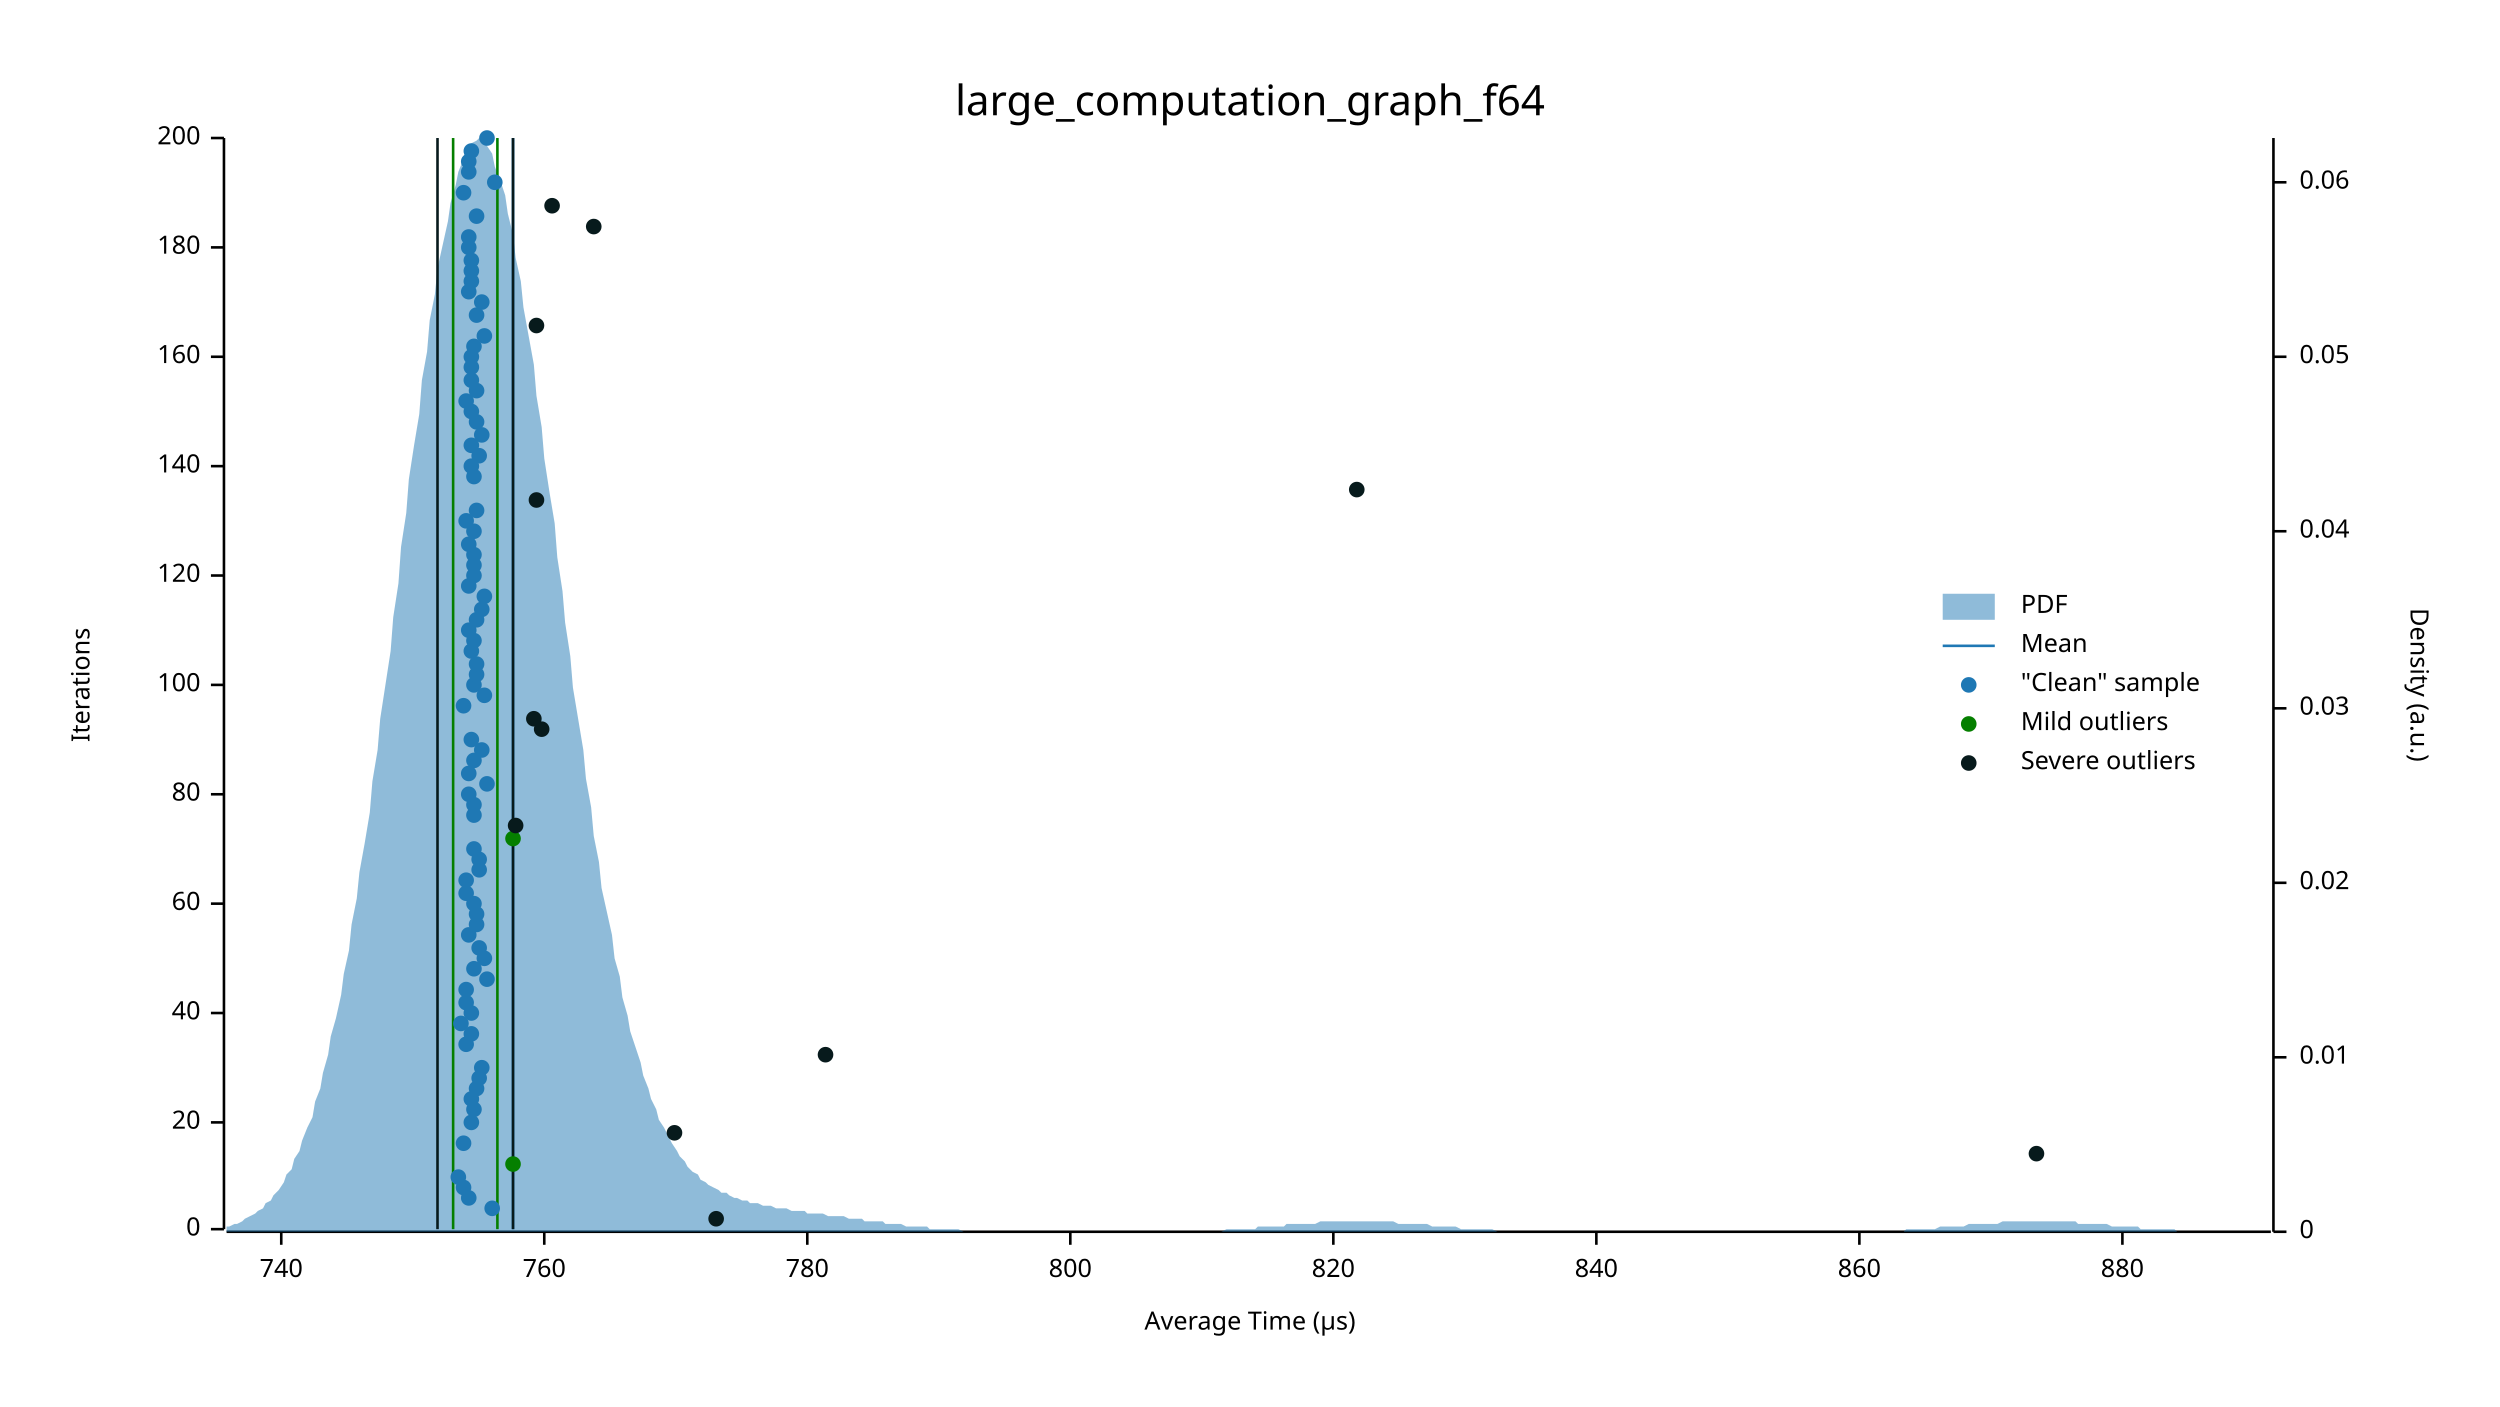
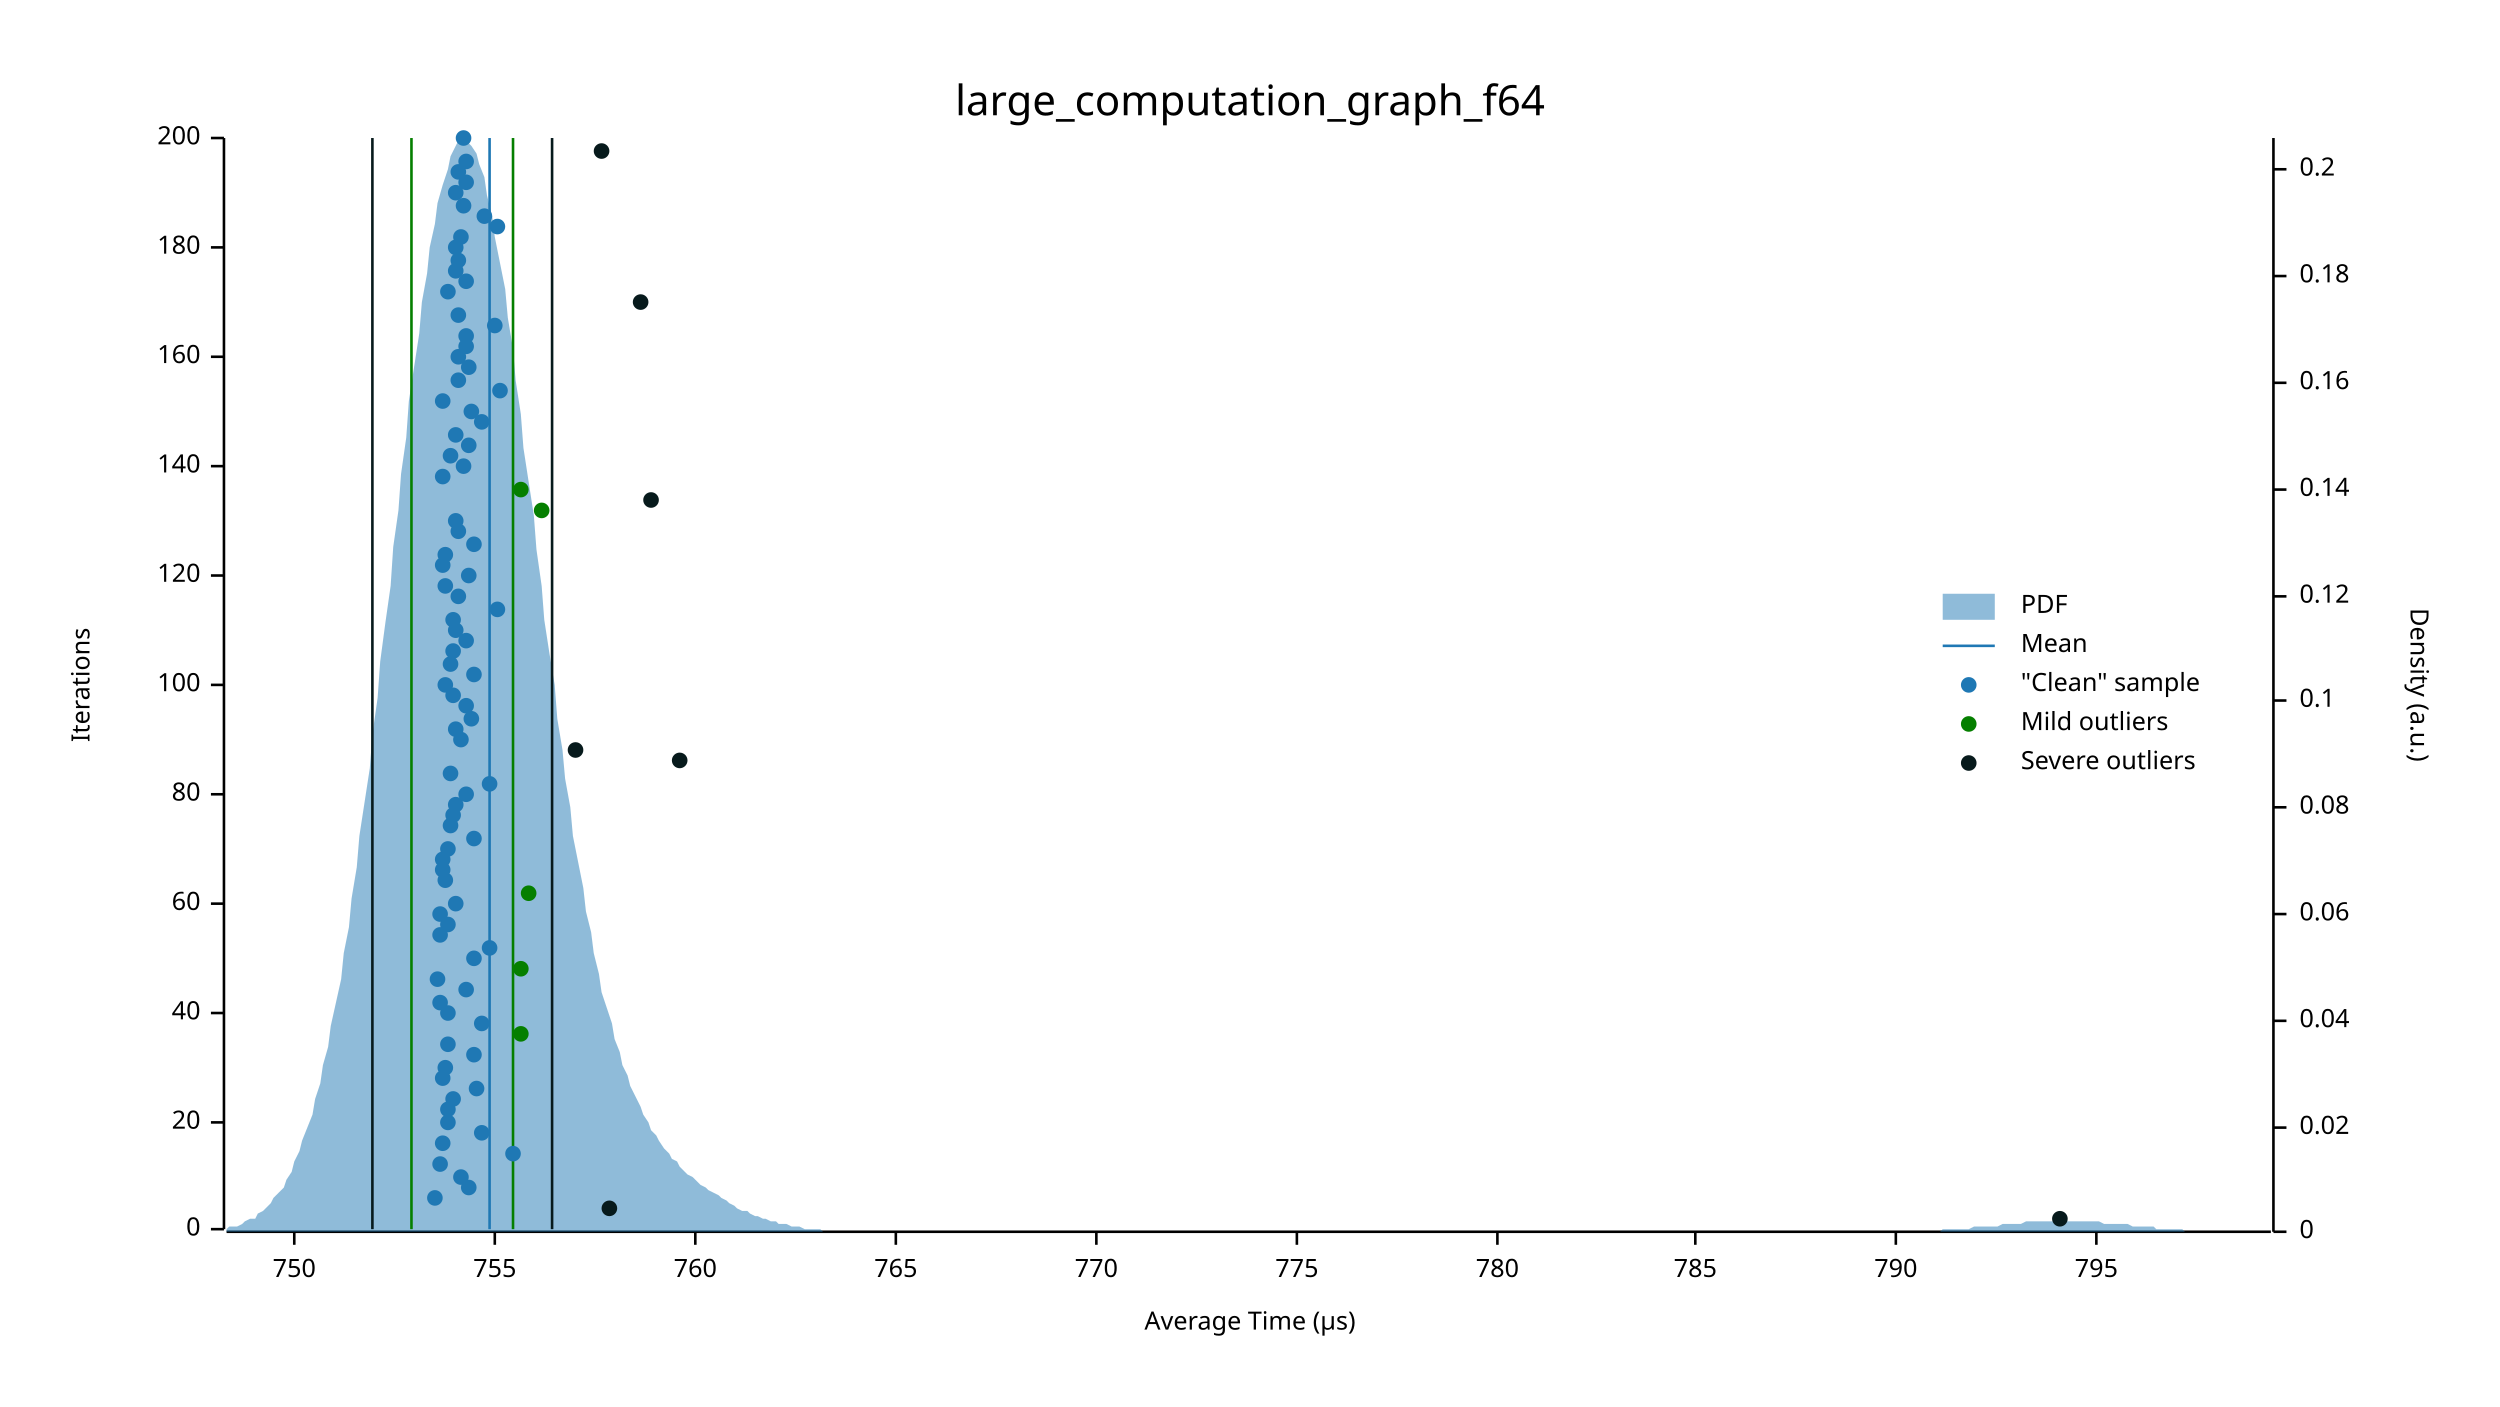
<svg xmlns="http://www.w3.org/2000/svg" width="960" height="540" viewBox="0 0 960 540">
  <text x="480" y="32" dy="0.76em" text-anchor="middle" font-family="sans-serif" font-size="16.129" opacity="1" fill="#000000">
large_computation_graph_f64
</text>
  <text x="27" y="263" dy="0.76em" text-anchor="middle" font-family="sans-serif" font-size="9.677" opacity="1" fill="#000000" transform="rotate(270, 27, 263)">
Iterations
</text>
  <text x="480" y="513" dy="-0.5ex" text-anchor="middle" font-family="sans-serif" font-size="9.677" opacity="1" fill="#000000">
Average Time (µs)
</text>
  <polyline fill="none" opacity="1" stroke="#000000" stroke-width="1" points="86,53 86,472 " />
  <text x="77" y="472" dy="0.5ex" text-anchor="end" font-family="sans-serif" font-size="9.677" opacity="1" fill="#000000">
0
</text>
  <polyline fill="none" opacity="1" stroke="#000000" stroke-width="1" points="81,472 86,472 " />
  <text x="77" y="431" dy="0.5ex" text-anchor="end" font-family="sans-serif" font-size="9.677" opacity="1" fill="#000000">
20
</text>
  <polyline fill="none" opacity="1" stroke="#000000" stroke-width="1" points="81,431 86,431 " />
  <text x="77" y="389" dy="0.5ex" text-anchor="end" font-family="sans-serif" font-size="9.677" opacity="1" fill="#000000">
40
</text>
  <polyline fill="none" opacity="1" stroke="#000000" stroke-width="1" points="81,389 86,389 " />
  <text x="77" y="347" dy="0.5ex" text-anchor="end" font-family="sans-serif" font-size="9.677" opacity="1" fill="#000000">
60
</text>
  <polyline fill="none" opacity="1" stroke="#000000" stroke-width="1" points="81,347 86,347 " />
  <text x="77" y="305" dy="0.5ex" text-anchor="end" font-family="sans-serif" font-size="9.677" opacity="1" fill="#000000">
80
</text>
  <polyline fill="none" opacity="1" stroke="#000000" stroke-width="1" points="81,305 86,305 " />
  <text x="77" y="263" dy="0.5ex" text-anchor="end" font-family="sans-serif" font-size="9.677" opacity="1" fill="#000000">
100
</text>
  <polyline fill="none" opacity="1" stroke="#000000" stroke-width="1" points="81,263 86,263 " />
  <text x="77" y="221" dy="0.5ex" text-anchor="end" font-family="sans-serif" font-size="9.677" opacity="1" fill="#000000">
120
</text>
  <polyline fill="none" opacity="1" stroke="#000000" stroke-width="1" points="81,221 86,221 " />
  <text x="77" y="179" dy="0.5ex" text-anchor="end" font-family="sans-serif" font-size="9.677" opacity="1" fill="#000000">
140
</text>
  <polyline fill="none" opacity="1" stroke="#000000" stroke-width="1" points="81,179 86,179 " />
  <text x="77" y="137" dy="0.5ex" text-anchor="end" font-family="sans-serif" font-size="9.677" opacity="1" fill="#000000">
160
</text>
  <polyline fill="none" opacity="1" stroke="#000000" stroke-width="1" points="81,137 86,137 " />
  <text x="77" y="95" dy="0.5ex" text-anchor="end" font-family="sans-serif" font-size="9.677" opacity="1" fill="#000000">
180
</text>
  <polyline fill="none" opacity="1" stroke="#000000" stroke-width="1" points="81,95 86,95 " />
  <text x="77" y="53" dy="0.5ex" text-anchor="end" font-family="sans-serif" font-size="9.677" opacity="1" fill="#000000">
200
</text>
  <polyline fill="none" opacity="1" stroke="#000000" stroke-width="1" points="81,53 86,53 " />
  <polyline fill="none" opacity="1" stroke="#000000" stroke-width="1" points="87,473 872,473 " />
-   <text x="108" y="483" dy="0.76em" text-anchor="middle" font-family="sans-serif" font-size="9.677" opacity="1" fill="#000000">
- 740
- </text>
-   <polyline fill="none" opacity="1" stroke="#000000" stroke-width="1" points="108,473 108,478 " />
-   <text x="209" y="483" dy="0.76em" text-anchor="middle" font-family="sans-serif" font-size="9.677" opacity="1" fill="#000000">
+   <text x="113" y="483" dy="0.76em" text-anchor="middle" font-family="sans-serif" font-size="9.677" opacity="1" fill="#000000">
+ 750
+ </text>
+   <polyline fill="none" opacity="1" stroke="#000000" stroke-width="1" points="113,473 113,478 " />
+   <text x="190" y="483" dy="0.76em" text-anchor="middle" font-family="sans-serif" font-size="9.677" opacity="1" fill="#000000">
+ 755
+ </text>
+   <polyline fill="none" opacity="1" stroke="#000000" stroke-width="1" points="190,473 190,478 " />
+   <text x="267" y="483" dy="0.76em" text-anchor="middle" font-family="sans-serif" font-size="9.677" opacity="1" fill="#000000">
760
</text>
-   <polyline fill="none" opacity="1" stroke="#000000" stroke-width="1" points="209,473 209,478 " />
-   <text x="310" y="483" dy="0.76em" text-anchor="middle" font-family="sans-serif" font-size="9.677" opacity="1" fill="#000000">
+   <polyline fill="none" opacity="1" stroke="#000000" stroke-width="1" points="267,473 267,478 " />
+   <text x="344" y="483" dy="0.76em" text-anchor="middle" font-family="sans-serif" font-size="9.677" opacity="1" fill="#000000">
+ 765
+ </text>
+   <polyline fill="none" opacity="1" stroke="#000000" stroke-width="1" points="344,473 344,478 " />
+   <text x="421" y="483" dy="0.76em" text-anchor="middle" font-family="sans-serif" font-size="9.677" opacity="1" fill="#000000">
+ 770
+ </text>
+   <polyline fill="none" opacity="1" stroke="#000000" stroke-width="1" points="421,473 421,478 " />
+   <text x="498" y="483" dy="0.76em" text-anchor="middle" font-family="sans-serif" font-size="9.677" opacity="1" fill="#000000">
+ 775
+ </text>
+   <polyline fill="none" opacity="1" stroke="#000000" stroke-width="1" points="498,473 498,478 " />
+   <text x="575" y="483" dy="0.76em" text-anchor="middle" font-family="sans-serif" font-size="9.677" opacity="1" fill="#000000">
780
</text>
-   <polyline fill="none" opacity="1" stroke="#000000" stroke-width="1" points="310,473 310,478 " />
-   <text x="411" y="483" dy="0.76em" text-anchor="middle" font-family="sans-serif" font-size="9.677" opacity="1" fill="#000000">
- 800
- </text>
-   <polyline fill="none" opacity="1" stroke="#000000" stroke-width="1" points="411,473 411,478 " />
-   <text x="512" y="483" dy="0.76em" text-anchor="middle" font-family="sans-serif" font-size="9.677" opacity="1" fill="#000000">
- 820
- </text>
-   <polyline fill="none" opacity="1" stroke="#000000" stroke-width="1" points="512,473 512,478 " />
-   <text x="613" y="483" dy="0.76em" text-anchor="middle" font-family="sans-serif" font-size="9.677" opacity="1" fill="#000000">
- 840
- </text>
-   <polyline fill="none" opacity="1" stroke="#000000" stroke-width="1" points="613,473 613,478 " />
-   <text x="714" y="483" dy="0.76em" text-anchor="middle" font-family="sans-serif" font-size="9.677" opacity="1" fill="#000000">
- 860
- </text>
-   <polyline fill="none" opacity="1" stroke="#000000" stroke-width="1" points="714,473 714,478 " />
-   <text x="815" y="483" dy="0.76em" text-anchor="middle" font-family="sans-serif" font-size="9.677" opacity="1" fill="#000000">
- 880
- </text>
-   <polyline fill="none" opacity="1" stroke="#000000" stroke-width="1" points="815,473 815,478 " />
+   <polyline fill="none" opacity="1" stroke="#000000" stroke-width="1" points="575,473 575,478 " />
+   <text x="651" y="483" dy="0.76em" text-anchor="middle" font-family="sans-serif" font-size="9.677" opacity="1" fill="#000000">
+ 785
+ </text>
+   <polyline fill="none" opacity="1" stroke="#000000" stroke-width="1" points="651,473 651,478 " />
+   <text x="728" y="483" dy="0.76em" text-anchor="middle" font-family="sans-serif" font-size="9.677" opacity="1" fill="#000000">
+ 790
+ </text>
+   <polyline fill="none" opacity="1" stroke="#000000" stroke-width="1" points="728,473 728,478 " />
+   <text x="805" y="483" dy="0.76em" text-anchor="middle" font-family="sans-serif" font-size="9.677" opacity="1" fill="#000000">
+ 795
+ </text>
+   <polyline fill="none" opacity="1" stroke="#000000" stroke-width="1" points="805,473 805,478 " />
  <text x="933" y="263" dy="0.76em" text-anchor="middle" font-family="sans-serif" font-size="9.677" opacity="1" fill="#000000" transform="rotate(90, 933, 263)">
Density (a.u.)
</text>
  <polyline fill="none" opacity="1" stroke="#000000" stroke-width="1" points="873,53 873,473 " />
  <text x="883" y="473" dy="0.5ex" text-anchor="start" font-family="sans-serif" font-size="9.677" opacity="1" fill="#000000">
0
</text>
  <polyline fill="none" opacity="1" stroke="#000000" stroke-width="1" points="873,473 878,473 " />
-   <text x="883" y="406" dy="0.5ex" text-anchor="start" font-family="sans-serif" font-size="9.677" opacity="1" fill="#000000">
- 0.01
- </text>
-   <polyline fill="none" opacity="1" stroke="#000000" stroke-width="1" points="873,406 878,406 " />
-   <text x="883" y="339" dy="0.5ex" text-anchor="start" font-family="sans-serif" font-size="9.677" opacity="1" fill="#000000">
+   <text x="883" y="433" dy="0.5ex" text-anchor="start" font-family="sans-serif" font-size="9.677" opacity="1" fill="#000000">
0.02
</text>
-   <polyline fill="none" opacity="1" stroke="#000000" stroke-width="1" points="873,339 878,339 " />
-   <text x="883" y="272" dy="0.5ex" text-anchor="start" font-family="sans-serif" font-size="9.677" opacity="1" fill="#000000">
- 0.03
- </text>
-   <polyline fill="none" opacity="1" stroke="#000000" stroke-width="1" points="873,272 878,272 " />
-   <text x="883" y="204" dy="0.5ex" text-anchor="start" font-family="sans-serif" font-size="9.677" opacity="1" fill="#000000">
+   <polyline fill="none" opacity="1" stroke="#000000" stroke-width="1" points="873,433 878,433 " />
+   <text x="883" y="392" dy="0.5ex" text-anchor="start" font-family="sans-serif" font-size="9.677" opacity="1" fill="#000000">
0.04
</text>
-   <polyline fill="none" opacity="1" stroke="#000000" stroke-width="1" points="873,204 878,204 " />
-   <text x="883" y="137" dy="0.5ex" text-anchor="start" font-family="sans-serif" font-size="9.677" opacity="1" fill="#000000">
- 0.05
- </text>
-   <polyline fill="none" opacity="1" stroke="#000000" stroke-width="1" points="873,137 878,137 " />
-   <text x="883" y="70" dy="0.5ex" text-anchor="start" font-family="sans-serif" font-size="9.677" opacity="1" fill="#000000">
+   <polyline fill="none" opacity="1" stroke="#000000" stroke-width="1" points="873,392 878,392 " />
+   <text x="883" y="351" dy="0.5ex" text-anchor="start" font-family="sans-serif" font-size="9.677" opacity="1" fill="#000000">
0.06
</text>
-   <polyline fill="none" opacity="1" stroke="#000000" stroke-width="1" points="873,70 878,70 " />
-   <polygon opacity="0.5" fill="#1F78B4" points="87,471 88,471 90,470 91,470 93,469 94,468 96,467 98,466 99,465 101,464 102,462 104,461 105,459 107,457 109,454 110,451 112,449 113,445 115,442 116,438 118,433 120,429 121,423 123,418 124,412 126,405 127,398 129,391 131,382 132,374 134,365 135,355 137,345 138,335 140,324 142,312 143,300 145,288 146,276 148,263 150,250 151,237 153,224 154,210 156,197 157,184 159,171 161,159 162,146 164,135 165,123 167,113 168,103 170,94 172,85 173,78 175,71 176,66 178,61 179,57 181,55 183,54 184,53 186,54 187,56 189,59 190,64 192,69 194,75 195,82 197,90 198,99 200,108 201,118 203,129 205,140 206,152 208,164 209,176 211,189 213,201 214,214 216,227 217,239 219,252 220,264 222,276 224,288 225,299 227,310 228,321 230,331 231,341 233,350 235,359 236,368 238,375 239,383 241,390 242,396 244,402 246,408 247,413 249,418 250,422 252,426 253,430 255,433 257,437 258,439 260,442 261,444 263,446 264,448 266,450 268,451 269,453 271,454 272,455 274,456 276,457 277,458 279,458 280,459 282,460 283,460 285,461 287,461 288,462 290,462 291,462 293,463 294,463 296,463 298,464 299,464 301,464 302,464 304,465 305,465 307,465 309,465 310,466 312,466 313,466 315,466 316,466 318,467 320,467 321,467 323,467 324,467 326,468 327,468 329,468 331,468 332,469 334,469 335,469 337,469 339,469 340,470 342,470 343,470 345,470 346,470 348,471 350,471 351,471 353,471 354,471 356,471 357,472 359,472 361,472 362,472 364,472 365,472 367,472 368,472 370,473 372,473 373,473 375,473 376,473 378,473 379,473 381,473 383,473 384,473 386,473 387,473 389,473 391,473 392,473 394,473 395,473 397,473 398,473 400,473 402,473 403,473 405,473 406,473 408,473 409,473 411,473 413,473 414,473 416,473 417,473 419,473 420,473 422,473 424,473 425,473 427,473 428,473 430,473 431,473 433,473 435,473 436,473 438,473 439,473 441,473 442,473 444,473 446,473 447,473 449,473 450,473 452,473 454,473 455,473 457,473 458,473 460,473 461,473 463,473 465,473 466,473 468,473 469,473 471,472 472,472 474,472 476,472 477,472 479,472 480,472 482,472 483,471 485,471 487,471 488,471 490,471 491,471 493,471 494,470 496,470 498,470 499,470 501,470 502,470 504,470 505,470 507,469 509,469 510,469 512,469 513,469 515,469 517,469 518,469 520,469 521,469 523,469 524,469 526,469 528,469 529,469 531,469 532,469 534,469 535,469 537,470 539,470 540,470 542,470 543,470 545,470 546,470 548,470 550,471 551,471 553,471 554,471 556,471 557,471 559,471 561,472 562,472 564,472 565,472 567,472 568,472 570,472 572,472 573,472 575,473 576,473 578,473 580,473 581,473 583,473 584,473 586,473 587,473 589,473 591,473 592,473 594,473 595,473 597,473 598,473 600,473 602,473 603,473 605,473 606,473 608,473 609,473 611,473 613,473 614,473 616,473 617,473 619,473 620,473 622,473 624,473 625,473 627,473 628,473 630,473 632,473 633,473 635,473 636,473 638,473 639,473 641,473 643,473 644,473 646,473 647,473 649,473 650,473 652,473 654,473 655,473 657,473 658,473 660,473 661,473 663,473 665,473 666,473 668,473 669,473 671,473 672,473 674,473 676,473 677,473 679,473 680,473 682,473 683,473 685,473 687,473 688,473 690,473 691,473 693,473 695,473 696,473 698,473 699,473 701,473 702,473 704,473 706,473 707,473 709,473 710,473 712,473 713,473 715,473 717,473 718,473 720,473 721,473 723,473 724,473 726,473 728,473 729,473 731,473 732,472 734,472 735,472 737,472 739,472 740,472 742,472 743,472 745,471 746,471 748,471 750,471 751,471 753,471 754,471 756,470 758,470 759,470 761,470 762,470 764,470 765,470 767,470 769,469 770,469 772,469 773,469 775,469 776,469 778,469 780,469 781,469 783,469 784,469 786,469 787,469 789,469 791,469 792,469 794,469 795,469 797,469 798,470 800,470 802,470 803,470 805,470 806,470 808,470 809,470 811,471 813,471 814,471 816,471 817,471 819,471 821,471 822,472 824,472 825,472 827,472 828,472 830,472 832,472 833,472 835,472 836,473 838,473 839,473 841,473 843,473 844,473 846,473 847,473 849,473 850,473 852,473 854,473 855,473 857,473 858,473 860,473 861,473 863,473 865,473 866,473 868,473 869,473 871,473 873,473 873,473 87,473 " />
-   <polyline fill="none" opacity="1" stroke="#1F78B4" stroke-width="1" points="197,472 197,53 " />
-   <polyline fill="none" opacity="1" stroke="#057F00" stroke-width="1" points="174,472 174,53 " />
-   <polyline fill="none" opacity="1" stroke="#057F00" stroke-width="1" points="191,472 191,53 " />
-   <polyline fill="none" opacity="1" stroke="#071A1C" stroke-width="1" points="168,472 168,53 " />
-   <polyline fill="none" opacity="1" stroke="#071A1C" stroke-width="1" points="197,472 197,53 " />
-   <circle cx="189" cy="464" r="3" opacity="1" fill="#1F78B4" stroke="none" stroke-width="1" />
-   <circle cx="180" cy="460" r="3" opacity="1" fill="#1F78B4" stroke="none" stroke-width="1" />
-   <circle cx="178" cy="456" r="3" opacity="1" fill="#1F78B4" stroke="none" stroke-width="1" />
-   <circle cx="176" cy="452" r="3" opacity="1" fill="#1F78B4" stroke="none" stroke-width="1" />
-   <circle cx="178" cy="439" r="3" opacity="1" fill="#1F78B4" stroke="none" stroke-width="1" />
-   <circle cx="181" cy="431" r="3" opacity="1" fill="#1F78B4" stroke="none" stroke-width="1" />
-   <circle cx="182" cy="426" r="3" opacity="1" fill="#1F78B4" stroke="none" stroke-width="1" />
-   <circle cx="181" cy="422" r="3" opacity="1" fill="#1F78B4" stroke="none" stroke-width="1" />
+   <polyline fill="none" opacity="1" stroke="#000000" stroke-width="1" points="873,351 878,351 " />
+   <text x="883" y="310" dy="0.5ex" text-anchor="start" font-family="sans-serif" font-size="9.677" opacity="1" fill="#000000">
+ 0.08
+ </text>
+   <polyline fill="none" opacity="1" stroke="#000000" stroke-width="1" points="873,310 878,310 " />
+   <text x="883" y="269" dy="0.5ex" text-anchor="start" font-family="sans-serif" font-size="9.677" opacity="1" fill="#000000">
+ 0.1
+ </text>
+   <polyline fill="none" opacity="1" stroke="#000000" stroke-width="1" points="873,269 878,269 " />
+   <text x="883" y="229" dy="0.5ex" text-anchor="start" font-family="sans-serif" font-size="9.677" opacity="1" fill="#000000">
+ 0.12
+ </text>
+   <polyline fill="none" opacity="1" stroke="#000000" stroke-width="1" points="873,229 878,229 " />
+   <text x="883" y="188" dy="0.5ex" text-anchor="start" font-family="sans-serif" font-size="9.677" opacity="1" fill="#000000">
+ 0.14
+ </text>
+   <polyline fill="none" opacity="1" stroke="#000000" stroke-width="1" points="873,188 878,188 " />
+   <text x="883" y="147" dy="0.5ex" text-anchor="start" font-family="sans-serif" font-size="9.677" opacity="1" fill="#000000">
+ 0.16
+ </text>
+   <polyline fill="none" opacity="1" stroke="#000000" stroke-width="1" points="873,147 878,147 " />
+   <text x="883" y="106" dy="0.5ex" text-anchor="start" font-family="sans-serif" font-size="9.677" opacity="1" fill="#000000">
+ 0.18
+ </text>
+   <polyline fill="none" opacity="1" stroke="#000000" stroke-width="1" points="873,106 878,106 " />
+   <text x="883" y="65" dy="0.5ex" text-anchor="start" font-family="sans-serif" font-size="9.677" opacity="1" fill="#000000">
+ 0.2
+ </text>
+   <polyline fill="none" opacity="1" stroke="#000000" stroke-width="1" points="873,65 878,65 " />
+   <polygon opacity="0.5" fill="#1F78B4" points="87,472 88,471 90,471 91,471 93,470 94,469 96,468 98,468 99,466 101,465 102,464 104,462 105,460 107,458 109,456 110,453 112,450 113,446 115,442 116,438 118,433 120,428 121,422 123,416 124,409 126,402 127,394 129,385 131,376 132,366 134,356 135,345 137,333 138,321 140,308 142,295 143,282 145,268 146,254 148,239 150,225 151,210 153,196 154,182 156,168 157,154 159,141 161,128 162,116 164,105 165,95 167,86 168,78 170,71 172,65 173,60 175,56 176,54 178,53 179,54 181,56 183,59 184,63 186,68 187,75 189,83 190,91 192,101 194,111 195,122 197,134 198,146 200,159 201,172 203,185 205,198 206,211 208,225 209,238 211,251 213,263 214,276 216,288 217,299 219,310 220,321 222,331 224,341 225,350 227,358 228,366 230,374 231,381 233,387 235,393 236,399 238,404 239,409 241,413 242,417 244,421 246,425 247,428 249,431 250,434 252,436 253,438 255,441 257,443 258,445 260,446 261,448 263,450 264,451 266,452 268,454 269,455 271,456 272,457 274,458 276,459 277,460 279,461 280,462 282,463 283,464 285,465 287,465 288,466 290,467 291,467 293,468 294,468 296,469 298,469 299,470 301,470 302,470 304,471 305,471 307,471 309,472 310,472 312,472 313,472 315,472 316,473 318,473 320,473 321,473 323,473 324,473 326,473 327,473 329,473 331,473 332,473 334,473 335,473 337,473 339,473 340,473 342,473 343,473 345,473 346,473 348,473 350,473 351,473 353,473 354,473 356,473 357,473 359,473 361,473 362,473 364,473 365,473 367,473 368,473 370,473 372,473 373,473 375,473 376,473 378,473 379,473 381,473 383,473 384,473 386,473 387,473 389,473 391,473 392,473 394,473 395,473 397,473 398,473 400,473 402,473 403,473 405,473 406,473 408,473 409,473 411,473 413,473 414,473 416,473 417,473 419,473 420,473 422,473 424,473 425,473 427,473 428,473 430,473 431,473 433,473 435,473 436,473 438,473 439,473 441,473 442,473 444,473 446,473 447,473 449,473 450,473 452,473 454,473 455,473 457,473 458,473 460,473 461,473 463,473 465,473 466,473 468,473 469,473 471,473 472,473 474,473 476,473 477,473 479,473 480,473 482,473 483,473 485,473 487,473 488,473 490,473 491,473 493,473 494,473 496,473 498,473 499,473 501,473 502,473 504,473 505,473 507,473 509,473 510,473 512,473 513,473 515,473 517,473 518,473 520,473 521,473 523,473 524,473 526,473 528,473 529,473 531,473 532,473 534,473 535,473 537,473 539,473 540,473 542,473 543,473 545,473 546,473 548,473 550,473 551,473 553,473 554,473 556,473 557,473 559,473 561,473 562,473 564,473 565,473 567,473 568,473 570,473 572,473 573,473 575,473 576,473 578,473 580,473 581,473 583,473 584,473 586,473 587,473 589,473 591,473 592,473 594,473 595,473 597,473 598,473 600,473 602,473 603,473 605,473 606,473 608,473 609,473 611,473 613,473 614,473 616,473 617,473 619,473 620,473 622,473 624,473 625,473 627,473 628,473 630,473 632,473 633,473 635,473 636,473 638,473 639,473 641,473 643,473 644,473 646,473 647,473 649,473 650,473 652,473 654,473 655,473 657,473 658,473 660,473 661,473 663,473 665,473 666,473 668,473 669,473 671,473 672,473 674,473 676,473 677,473 679,473 680,473 682,473 683,473 685,473 687,473 688,473 690,473 691,473 693,473 695,473 696,473 698,473 699,473 701,473 702,473 704,473 706,473 707,473 709,473 710,473 712,473 713,473 715,473 717,473 718,473 720,473 721,473 723,473 724,473 726,473 728,473 729,473 731,473 732,473 734,473 735,473 737,473 739,473 740,473 742,473 743,473 745,473 746,472 748,472 750,472 751,472 753,472 754,472 756,472 758,471 759,471 761,471 762,471 764,471 765,471 767,471 769,470 770,470 772,470 773,470 775,470 776,470 778,469 780,469 781,469 783,469 784,469 786,469 787,469 789,469 791,469 792,469 794,469 795,469 797,469 798,469 800,469 802,469 803,469 805,469 806,469 808,470 809,470 811,470 813,470 814,470 816,470 817,470 819,471 821,471 822,471 824,471 825,471 827,471 828,472 830,472 832,472 833,472 835,472 836,472 838,472 839,473 841,473 843,473 844,473 846,473 847,473 849,473 850,473 852,473 854,473 855,473 857,473 858,473 860,473 861,473 863,473 865,473 866,473 868,473 869,473 871,473 873,473 873,473 87,473 " />
+   <polyline fill="none" opacity="1" stroke="#1F78B4" stroke-width="1" points="188,472 188,53 " />
+   <polyline fill="none" opacity="1" stroke="#057F00" stroke-width="1" points="158,472 158,53 " />
+   <polyline fill="none" opacity="1" stroke="#057F00" stroke-width="1" points="197,472 197,53 " />
+   <polyline fill="none" opacity="1" stroke="#071A1C" stroke-width="1" points="143,472 143,53 " />
+   <polyline fill="none" opacity="1" stroke="#071A1C" stroke-width="1" points="212,472 212,53 " />
+   <circle cx="167" cy="460" r="3" opacity="1" fill="#1F78B4" stroke="none" stroke-width="1" />
+   <circle cx="180" cy="456" r="3" opacity="1" fill="#1F78B4" stroke="none" stroke-width="1" />
+   <circle cx="177" cy="452" r="3" opacity="1" fill="#1F78B4" stroke="none" stroke-width="1" />
+   <circle cx="169" cy="447" r="3" opacity="1" fill="#1F78B4" stroke="none" stroke-width="1" />
+   <circle cx="197" cy="443" r="3" opacity="1" fill="#1F78B4" stroke="none" stroke-width="1" />
+   <circle cx="170" cy="439" r="3" opacity="1" fill="#1F78B4" stroke="none" stroke-width="1" />
+   <circle cx="185" cy="435" r="3" opacity="1" fill="#1F78B4" stroke="none" stroke-width="1" />
+   <circle cx="172" cy="431" r="3" opacity="1" fill="#1F78B4" stroke="none" stroke-width="1" />
+   <circle cx="172" cy="426" r="3" opacity="1" fill="#1F78B4" stroke="none" stroke-width="1" />
+   <circle cx="174" cy="422" r="3" opacity="1" fill="#1F78B4" stroke="none" stroke-width="1" />
  <circle cx="183" cy="418" r="3" opacity="1" fill="#1F78B4" stroke="none" stroke-width="1" />
-   <circle cx="184" cy="414" r="3" opacity="1" fill="#1F78B4" stroke="none" stroke-width="1" />
-   <circle cx="185" cy="410" r="3" opacity="1" fill="#1F78B4" stroke="none" stroke-width="1" />
-   <circle cx="179" cy="401" r="3" opacity="1" fill="#1F78B4" stroke="none" stroke-width="1" />
-   <circle cx="181" cy="397" r="3" opacity="1" fill="#1F78B4" stroke="none" stroke-width="1" />
-   <circle cx="177" cy="393" r="3" opacity="1" fill="#1F78B4" stroke="none" stroke-width="1" />
-   <circle cx="181" cy="389" r="3" opacity="1" fill="#1F78B4" stroke="none" stroke-width="1" />
-   <circle cx="179" cy="385" r="3" opacity="1" fill="#1F78B4" stroke="none" stroke-width="1" />
+   <circle cx="170" cy="414" r="3" opacity="1" fill="#1F78B4" stroke="none" stroke-width="1" />
+   <circle cx="171" cy="410" r="3" opacity="1" fill="#1F78B4" stroke="none" stroke-width="1" />
+   <circle cx="182" cy="405" r="3" opacity="1" fill="#1F78B4" stroke="none" stroke-width="1" />
+   <circle cx="172" cy="401" r="3" opacity="1" fill="#1F78B4" stroke="none" stroke-width="1" />
+   <circle cx="185" cy="393" r="3" opacity="1" fill="#1F78B4" stroke="none" stroke-width="1" />
+   <circle cx="172" cy="389" r="3" opacity="1" fill="#1F78B4" stroke="none" stroke-width="1" />
+   <circle cx="169" cy="385" r="3" opacity="1" fill="#1F78B4" stroke="none" stroke-width="1" />
  <circle cx="179" cy="380" r="3" opacity="1" fill="#1F78B4" stroke="none" stroke-width="1" />
-   <circle cx="187" cy="376" r="3" opacity="1" fill="#1F78B4" stroke="none" stroke-width="1" />
-   <circle cx="182" cy="372" r="3" opacity="1" fill="#1F78B4" stroke="none" stroke-width="1" />
-   <circle cx="186" cy="368" r="3" opacity="1" fill="#1F78B4" stroke="none" stroke-width="1" />
-   <circle cx="184" cy="364" r="3" opacity="1" fill="#1F78B4" stroke="none" stroke-width="1" />
-   <circle cx="180" cy="359" r="3" opacity="1" fill="#1F78B4" stroke="none" stroke-width="1" />
-   <circle cx="183" cy="355" r="3" opacity="1" fill="#1F78B4" stroke="none" stroke-width="1" />
-   <circle cx="183" cy="351" r="3" opacity="1" fill="#1F78B4" stroke="none" stroke-width="1" />
-   <circle cx="182" cy="347" r="3" opacity="1" fill="#1F78B4" stroke="none" stroke-width="1" />
-   <circle cx="179" cy="343" r="3" opacity="1" fill="#1F78B4" stroke="none" stroke-width="1" />
-   <circle cx="179" cy="338" r="3" opacity="1" fill="#1F78B4" stroke="none" stroke-width="1" />
-   <circle cx="184" cy="334" r="3" opacity="1" fill="#1F78B4" stroke="none" stroke-width="1" />
-   <circle cx="184" cy="330" r="3" opacity="1" fill="#1F78B4" stroke="none" stroke-width="1" />
-   <circle cx="182" cy="326" r="3" opacity="1" fill="#1F78B4" stroke="none" stroke-width="1" />
-   <circle cx="182" cy="313" r="3" opacity="1" fill="#1F78B4" stroke="none" stroke-width="1" />
-   <circle cx="182" cy="309" r="3" opacity="1" fill="#1F78B4" stroke="none" stroke-width="1" />
-   <circle cx="180" cy="305" r="3" opacity="1" fill="#1F78B4" stroke="none" stroke-width="1" />
-   <circle cx="187" cy="301" r="3" opacity="1" fill="#1F78B4" stroke="none" stroke-width="1" />
-   <circle cx="180" cy="297" r="3" opacity="1" fill="#1F78B4" stroke="none" stroke-width="1" />
-   <circle cx="182" cy="292" r="3" opacity="1" fill="#1F78B4" stroke="none" stroke-width="1" />
-   <circle cx="185" cy="288" r="3" opacity="1" fill="#1F78B4" stroke="none" stroke-width="1" />
-   <circle cx="181" cy="284" r="3" opacity="1" fill="#1F78B4" stroke="none" stroke-width="1" />
-   <circle cx="178" cy="271" r="3" opacity="1" fill="#1F78B4" stroke="none" stroke-width="1" />
-   <circle cx="186" cy="267" r="3" opacity="1" fill="#1F78B4" stroke="none" stroke-width="1" />
-   <circle cx="182" cy="263" r="3" opacity="1" fill="#1F78B4" stroke="none" stroke-width="1" />
-   <circle cx="183" cy="259" r="3" opacity="1" fill="#1F78B4" stroke="none" stroke-width="1" />
-   <circle cx="183" cy="255" r="3" opacity="1" fill="#1F78B4" stroke="none" stroke-width="1" />
-   <circle cx="181" cy="250" r="3" opacity="1" fill="#1F78B4" stroke="none" stroke-width="1" />
-   <circle cx="182" cy="246" r="3" opacity="1" fill="#1F78B4" stroke="none" stroke-width="1" />
-   <circle cx="180" cy="242" r="3" opacity="1" fill="#1F78B4" stroke="none" stroke-width="1" />
-   <circle cx="183" cy="238" r="3" opacity="1" fill="#1F78B4" stroke="none" stroke-width="1" />
-   <circle cx="185" cy="234" r="3" opacity="1" fill="#1F78B4" stroke="none" stroke-width="1" />
-   <circle cx="186" cy="229" r="3" opacity="1" fill="#1F78B4" stroke="none" stroke-width="1" />
-   <circle cx="180" cy="225" r="3" opacity="1" fill="#1F78B4" stroke="none" stroke-width="1" />
-   <circle cx="182" cy="221" r="3" opacity="1" fill="#1F78B4" stroke="none" stroke-width="1" />
-   <circle cx="182" cy="217" r="3" opacity="1" fill="#1F78B4" stroke="none" stroke-width="1" />
-   <circle cx="182" cy="213" r="3" opacity="1" fill="#1F78B4" stroke="none" stroke-width="1" />
-   <circle cx="180" cy="209" r="3" opacity="1" fill="#1F78B4" stroke="none" stroke-width="1" />
-   <circle cx="182" cy="204" r="3" opacity="1" fill="#1F78B4" stroke="none" stroke-width="1" />
-   <circle cx="179" cy="200" r="3" opacity="1" fill="#1F78B4" stroke="none" stroke-width="1" />
-   <circle cx="183" cy="196" r="3" opacity="1" fill="#1F78B4" stroke="none" stroke-width="1" />
-   <circle cx="182" cy="183" r="3" opacity="1" fill="#1F78B4" stroke="none" stroke-width="1" />
-   <circle cx="181" cy="179" r="3" opacity="1" fill="#1F78B4" stroke="none" stroke-width="1" />
-   <circle cx="184" cy="175" r="3" opacity="1" fill="#1F78B4" stroke="none" stroke-width="1" />
-   <circle cx="181" cy="171" r="3" opacity="1" fill="#1F78B4" stroke="none" stroke-width="1" />
-   <circle cx="185" cy="167" r="3" opacity="1" fill="#1F78B4" stroke="none" stroke-width="1" />
-   <circle cx="183" cy="162" r="3" opacity="1" fill="#1F78B4" stroke="none" stroke-width="1" />
+   <circle cx="168" cy="376" r="3" opacity="1" fill="#1F78B4" stroke="none" stroke-width="1" />
+   <circle cx="182" cy="368" r="3" opacity="1" fill="#1F78B4" stroke="none" stroke-width="1" />
+   <circle cx="188" cy="364" r="3" opacity="1" fill="#1F78B4" stroke="none" stroke-width="1" />
+   <circle cx="169" cy="359" r="3" opacity="1" fill="#1F78B4" stroke="none" stroke-width="1" />
+   <circle cx="172" cy="355" r="3" opacity="1" fill="#1F78B4" stroke="none" stroke-width="1" />
+   <circle cx="169" cy="351" r="3" opacity="1" fill="#1F78B4" stroke="none" stroke-width="1" />
+   <circle cx="175" cy="347" r="3" opacity="1" fill="#1F78B4" stroke="none" stroke-width="1" />
+   <circle cx="171" cy="338" r="3" opacity="1" fill="#1F78B4" stroke="none" stroke-width="1" />
+   <circle cx="170" cy="334" r="3" opacity="1" fill="#1F78B4" stroke="none" stroke-width="1" />
+   <circle cx="170" cy="330" r="3" opacity="1" fill="#1F78B4" stroke="none" stroke-width="1" />
+   <circle cx="172" cy="326" r="3" opacity="1" fill="#1F78B4" stroke="none" stroke-width="1" />
+   <circle cx="182" cy="322" r="3" opacity="1" fill="#1F78B4" stroke="none" stroke-width="1" />
+   <circle cx="173" cy="317" r="3" opacity="1" fill="#1F78B4" stroke="none" stroke-width="1" />
+   <circle cx="174" cy="313" r="3" opacity="1" fill="#1F78B4" stroke="none" stroke-width="1" />
+   <circle cx="175" cy="309" r="3" opacity="1" fill="#1F78B4" stroke="none" stroke-width="1" />
+   <circle cx="179" cy="305" r="3" opacity="1" fill="#1F78B4" stroke="none" stroke-width="1" />
+   <circle cx="188" cy="301" r="3" opacity="1" fill="#1F78B4" stroke="none" stroke-width="1" />
+   <circle cx="173" cy="297" r="3" opacity="1" fill="#1F78B4" stroke="none" stroke-width="1" />
+   <circle cx="177" cy="284" r="3" opacity="1" fill="#1F78B4" stroke="none" stroke-width="1" />
+   <circle cx="175" cy="280" r="3" opacity="1" fill="#1F78B4" stroke="none" stroke-width="1" />
+   <circle cx="181" cy="276" r="3" opacity="1" fill="#1F78B4" stroke="none" stroke-width="1" />
+   <circle cx="179" cy="271" r="3" opacity="1" fill="#1F78B4" stroke="none" stroke-width="1" />
+   <circle cx="174" cy="267" r="3" opacity="1" fill="#1F78B4" stroke="none" stroke-width="1" />
+   <circle cx="171" cy="263" r="3" opacity="1" fill="#1F78B4" stroke="none" stroke-width="1" />
+   <circle cx="182" cy="259" r="3" opacity="1" fill="#1F78B4" stroke="none" stroke-width="1" />
+   <circle cx="173" cy="255" r="3" opacity="1" fill="#1F78B4" stroke="none" stroke-width="1" />
+   <circle cx="174" cy="250" r="3" opacity="1" fill="#1F78B4" stroke="none" stroke-width="1" />
+   <circle cx="179" cy="246" r="3" opacity="1" fill="#1F78B4" stroke="none" stroke-width="1" />
+   <circle cx="175" cy="242" r="3" opacity="1" fill="#1F78B4" stroke="none" stroke-width="1" />
+   <circle cx="174" cy="238" r="3" opacity="1" fill="#1F78B4" stroke="none" stroke-width="1" />
+   <circle cx="191" cy="234" r="3" opacity="1" fill="#1F78B4" stroke="none" stroke-width="1" />
+   <circle cx="176" cy="229" r="3" opacity="1" fill="#1F78B4" stroke="none" stroke-width="1" />
+   <circle cx="171" cy="225" r="3" opacity="1" fill="#1F78B4" stroke="none" stroke-width="1" />
+   <circle cx="180" cy="221" r="3" opacity="1" fill="#1F78B4" stroke="none" stroke-width="1" />
+   <circle cx="170" cy="217" r="3" opacity="1" fill="#1F78B4" stroke="none" stroke-width="1" />
+   <circle cx="171" cy="213" r="3" opacity="1" fill="#1F78B4" stroke="none" stroke-width="1" />
+   <circle cx="182" cy="209" r="3" opacity="1" fill="#1F78B4" stroke="none" stroke-width="1" />
+   <circle cx="176" cy="204" r="3" opacity="1" fill="#1F78B4" stroke="none" stroke-width="1" />
+   <circle cx="175" cy="200" r="3" opacity="1" fill="#1F78B4" stroke="none" stroke-width="1" />
+   <circle cx="170" cy="183" r="3" opacity="1" fill="#1F78B4" stroke="none" stroke-width="1" />
+   <circle cx="178" cy="179" r="3" opacity="1" fill="#1F78B4" stroke="none" stroke-width="1" />
+   <circle cx="173" cy="175" r="3" opacity="1" fill="#1F78B4" stroke="none" stroke-width="1" />
+   <circle cx="180" cy="171" r="3" opacity="1" fill="#1F78B4" stroke="none" stroke-width="1" />
+   <circle cx="175" cy="167" r="3" opacity="1" fill="#1F78B4" stroke="none" stroke-width="1" />
+   <circle cx="185" cy="162" r="3" opacity="1" fill="#1F78B4" stroke="none" stroke-width="1" />
  <circle cx="181" cy="158" r="3" opacity="1" fill="#1F78B4" stroke="none" stroke-width="1" />
-   <circle cx="179" cy="154" r="3" opacity="1" fill="#1F78B4" stroke="none" stroke-width="1" />
-   <circle cx="183" cy="150" r="3" opacity="1" fill="#1F78B4" stroke="none" stroke-width="1" />
-   <circle cx="181" cy="146" r="3" opacity="1" fill="#1F78B4" stroke="none" stroke-width="1" />
-   <circle cx="181" cy="141" r="3" opacity="1" fill="#1F78B4" stroke="none" stroke-width="1" />
-   <circle cx="181" cy="137" r="3" opacity="1" fill="#1F78B4" stroke="none" stroke-width="1" />
-   <circle cx="182" cy="133" r="3" opacity="1" fill="#1F78B4" stroke="none" stroke-width="1" />
-   <circle cx="186" cy="129" r="3" opacity="1" fill="#1F78B4" stroke="none" stroke-width="1" />
-   <circle cx="183" cy="121" r="3" opacity="1" fill="#1F78B4" stroke="none" stroke-width="1" />
-   <circle cx="185" cy="116" r="3" opacity="1" fill="#1F78B4" stroke="none" stroke-width="1" />
-   <circle cx="180" cy="112" r="3" opacity="1" fill="#1F78B4" stroke="none" stroke-width="1" />
-   <circle cx="181" cy="108" r="3" opacity="1" fill="#1F78B4" stroke="none" stroke-width="1" />
-   <circle cx="181" cy="104" r="3" opacity="1" fill="#1F78B4" stroke="none" stroke-width="1" />
-   <circle cx="181" cy="100" r="3" opacity="1" fill="#1F78B4" stroke="none" stroke-width="1" />
-   <circle cx="180" cy="95" r="3" opacity="1" fill="#1F78B4" stroke="none" stroke-width="1" />
-   <circle cx="180" cy="91" r="3" opacity="1" fill="#1F78B4" stroke="none" stroke-width="1" />
-   <circle cx="183" cy="83" r="3" opacity="1" fill="#1F78B4" stroke="none" stroke-width="1" />
-   <circle cx="178" cy="74" r="3" opacity="1" fill="#1F78B4" stroke="none" stroke-width="1" />
-   <circle cx="190" cy="70" r="3" opacity="1" fill="#1F78B4" stroke="none" stroke-width="1" />
-   <circle cx="180" cy="66" r="3" opacity="1" fill="#1F78B4" stroke="none" stroke-width="1" />
-   <circle cx="180" cy="62" r="3" opacity="1" fill="#1F78B4" stroke="none" stroke-width="1" />
-   <circle cx="181" cy="58" r="3" opacity="1" fill="#1F78B4" stroke="none" stroke-width="1" />
-   <circle cx="187" cy="53" r="3" opacity="1" fill="#1F78B4" stroke="none" stroke-width="1" />
-   <circle cx="197" cy="447" r="3" opacity="1" fill="#057F00" stroke="none" stroke-width="1" />
-   <circle cx="197" cy="322" r="3" opacity="1" fill="#057F00" stroke="none" stroke-width="1" />
-   <circle cx="275" cy="468" r="3" opacity="1" fill="#071A1C" stroke="none" stroke-width="1" />
-   <circle cx="782" cy="443" r="3" opacity="1" fill="#071A1C" stroke="none" stroke-width="1" />
-   <circle cx="259" cy="435" r="3" opacity="1" fill="#071A1C" stroke="none" stroke-width="1" />
-   <circle cx="317" cy="405" r="3" opacity="1" fill="#071A1C" stroke="none" stroke-width="1" />
-   <circle cx="198" cy="317" r="3" opacity="1" fill="#071A1C" stroke="none" stroke-width="1" />
-   <circle cx="208" cy="280" r="3" opacity="1" fill="#071A1C" stroke="none" stroke-width="1" />
-   <circle cx="205" cy="276" r="3" opacity="1" fill="#071A1C" stroke="none" stroke-width="1" />
-   <circle cx="206" cy="192" r="3" opacity="1" fill="#071A1C" stroke="none" stroke-width="1" />
-   <circle cx="521" cy="188" r="3" opacity="1" fill="#071A1C" stroke="none" stroke-width="1" />
-   <circle cx="206" cy="125" r="3" opacity="1" fill="#071A1C" stroke="none" stroke-width="1" />
-   <circle cx="228" cy="87" r="3" opacity="1" fill="#071A1C" stroke="none" stroke-width="1" />
-   <circle cx="212" cy="79" r="3" opacity="1" fill="#071A1C" stroke="none" stroke-width="1" />
+   <circle cx="170" cy="154" r="3" opacity="1" fill="#1F78B4" stroke="none" stroke-width="1" />
+   <circle cx="192" cy="150" r="3" opacity="1" fill="#1F78B4" stroke="none" stroke-width="1" />
+   <circle cx="176" cy="146" r="3" opacity="1" fill="#1F78B4" stroke="none" stroke-width="1" />
+   <circle cx="180" cy="141" r="3" opacity="1" fill="#1F78B4" stroke="none" stroke-width="1" />
+   <circle cx="176" cy="137" r="3" opacity="1" fill="#1F78B4" stroke="none" stroke-width="1" />
+   <circle cx="179" cy="133" r="3" opacity="1" fill="#1F78B4" stroke="none" stroke-width="1" />
+   <circle cx="179" cy="129" r="3" opacity="1" fill="#1F78B4" stroke="none" stroke-width="1" />
+   <circle cx="190" cy="125" r="3" opacity="1" fill="#1F78B4" stroke="none" stroke-width="1" />
+   <circle cx="176" cy="121" r="3" opacity="1" fill="#1F78B4" stroke="none" stroke-width="1" />
+   <circle cx="172" cy="112" r="3" opacity="1" fill="#1F78B4" stroke="none" stroke-width="1" />
+   <circle cx="179" cy="108" r="3" opacity="1" fill="#1F78B4" stroke="none" stroke-width="1" />
+   <circle cx="175" cy="104" r="3" opacity="1" fill="#1F78B4" stroke="none" stroke-width="1" />
+   <circle cx="176" cy="100" r="3" opacity="1" fill="#1F78B4" stroke="none" stroke-width="1" />
+   <circle cx="175" cy="95" r="3" opacity="1" fill="#1F78B4" stroke="none" stroke-width="1" />
+   <circle cx="177" cy="91" r="3" opacity="1" fill="#1F78B4" stroke="none" stroke-width="1" />
+   <circle cx="191" cy="87" r="3" opacity="1" fill="#1F78B4" stroke="none" stroke-width="1" />
+   <circle cx="186" cy="83" r="3" opacity="1" fill="#1F78B4" stroke="none" stroke-width="1" />
+   <circle cx="178" cy="79" r="3" opacity="1" fill="#1F78B4" stroke="none" stroke-width="1" />
+   <circle cx="175" cy="74" r="3" opacity="1" fill="#1F78B4" stroke="none" stroke-width="1" />
+   <circle cx="179" cy="70" r="3" opacity="1" fill="#1F78B4" stroke="none" stroke-width="1" />
+   <circle cx="176" cy="66" r="3" opacity="1" fill="#1F78B4" stroke="none" stroke-width="1" />
+   <circle cx="179" cy="62" r="3" opacity="1" fill="#1F78B4" stroke="none" stroke-width="1" />
+   <circle cx="178" cy="53" r="3" opacity="1" fill="#1F78B4" stroke="none" stroke-width="1" />
+   <circle cx="200" cy="397" r="3" opacity="1" fill="#057F00" stroke="none" stroke-width="1" />
+   <circle cx="200" cy="372" r="3" opacity="1" fill="#057F00" stroke="none" stroke-width="1" />
+   <circle cx="203" cy="343" r="3" opacity="1" fill="#057F00" stroke="none" stroke-width="1" />
+   <circle cx="208" cy="196" r="3" opacity="1" fill="#057F00" stroke="none" stroke-width="1" />
+   <circle cx="200" cy="188" r="3" opacity="1" fill="#057F00" stroke="none" stroke-width="1" />
+   <circle cx="791" cy="468" r="3" opacity="1" fill="#071A1C" stroke="none" stroke-width="1" />
+   <circle cx="234" cy="464" r="3" opacity="1" fill="#071A1C" stroke="none" stroke-width="1" />
+   <circle cx="261" cy="292" r="3" opacity="1" fill="#071A1C" stroke="none" stroke-width="1" />
+   <circle cx="221" cy="288" r="3" opacity="1" fill="#071A1C" stroke="none" stroke-width="1" />
+   <circle cx="250" cy="192" r="3" opacity="1" fill="#071A1C" stroke="none" stroke-width="1" />
+   <circle cx="246" cy="116" r="3" opacity="1" fill="#071A1C" stroke="none" stroke-width="1" />
+   <circle cx="231" cy="58" r="3" opacity="1" fill="#071A1C" stroke="none" stroke-width="1" />
  <text x="776" y="228" dy="0.76em" text-anchor="start" font-family="sans-serif" font-size="9.677" opacity="1" fill="#000000">
PDF
</text>
  <text x="776" y="243" dy="0.76em" text-anchor="start" font-family="sans-serif" font-size="9.677" opacity="1" fill="#000000">
Mean
</text>
  <text x="776" y="258" dy="0.76em" text-anchor="start" font-family="sans-serif" font-size="9.677" opacity="1" fill="#000000">
"Clean" sample
</text>
  <text x="776" y="273" dy="0.76em" text-anchor="start" font-family="sans-serif" font-size="9.677" opacity="1" fill="#000000">
Mild outliers
</text>
  <text x="776" y="288" dy="0.76em" text-anchor="start" font-family="sans-serif" font-size="9.677" opacity="1" fill="#000000">
Severe outliers
</text>
  <rect x="746" y="228" width="20" height="10" opacity="0.5" fill="#1F78B4" stroke="none" />
  <polyline fill="none" opacity="1" stroke="#1F78B4" stroke-width="1" points="746,248 766,248 " />
  <circle cx="756" cy="263" r="3" opacity="1" fill="#1F78B4" stroke="none" stroke-width="1" />
  <circle cx="756" cy="278" r="3" opacity="1" fill="#057F00" stroke="none" stroke-width="1" />
  <circle cx="756" cy="293" r="3" opacity="1" fill="#071A1C" stroke="none" stroke-width="1" />
</svg>
